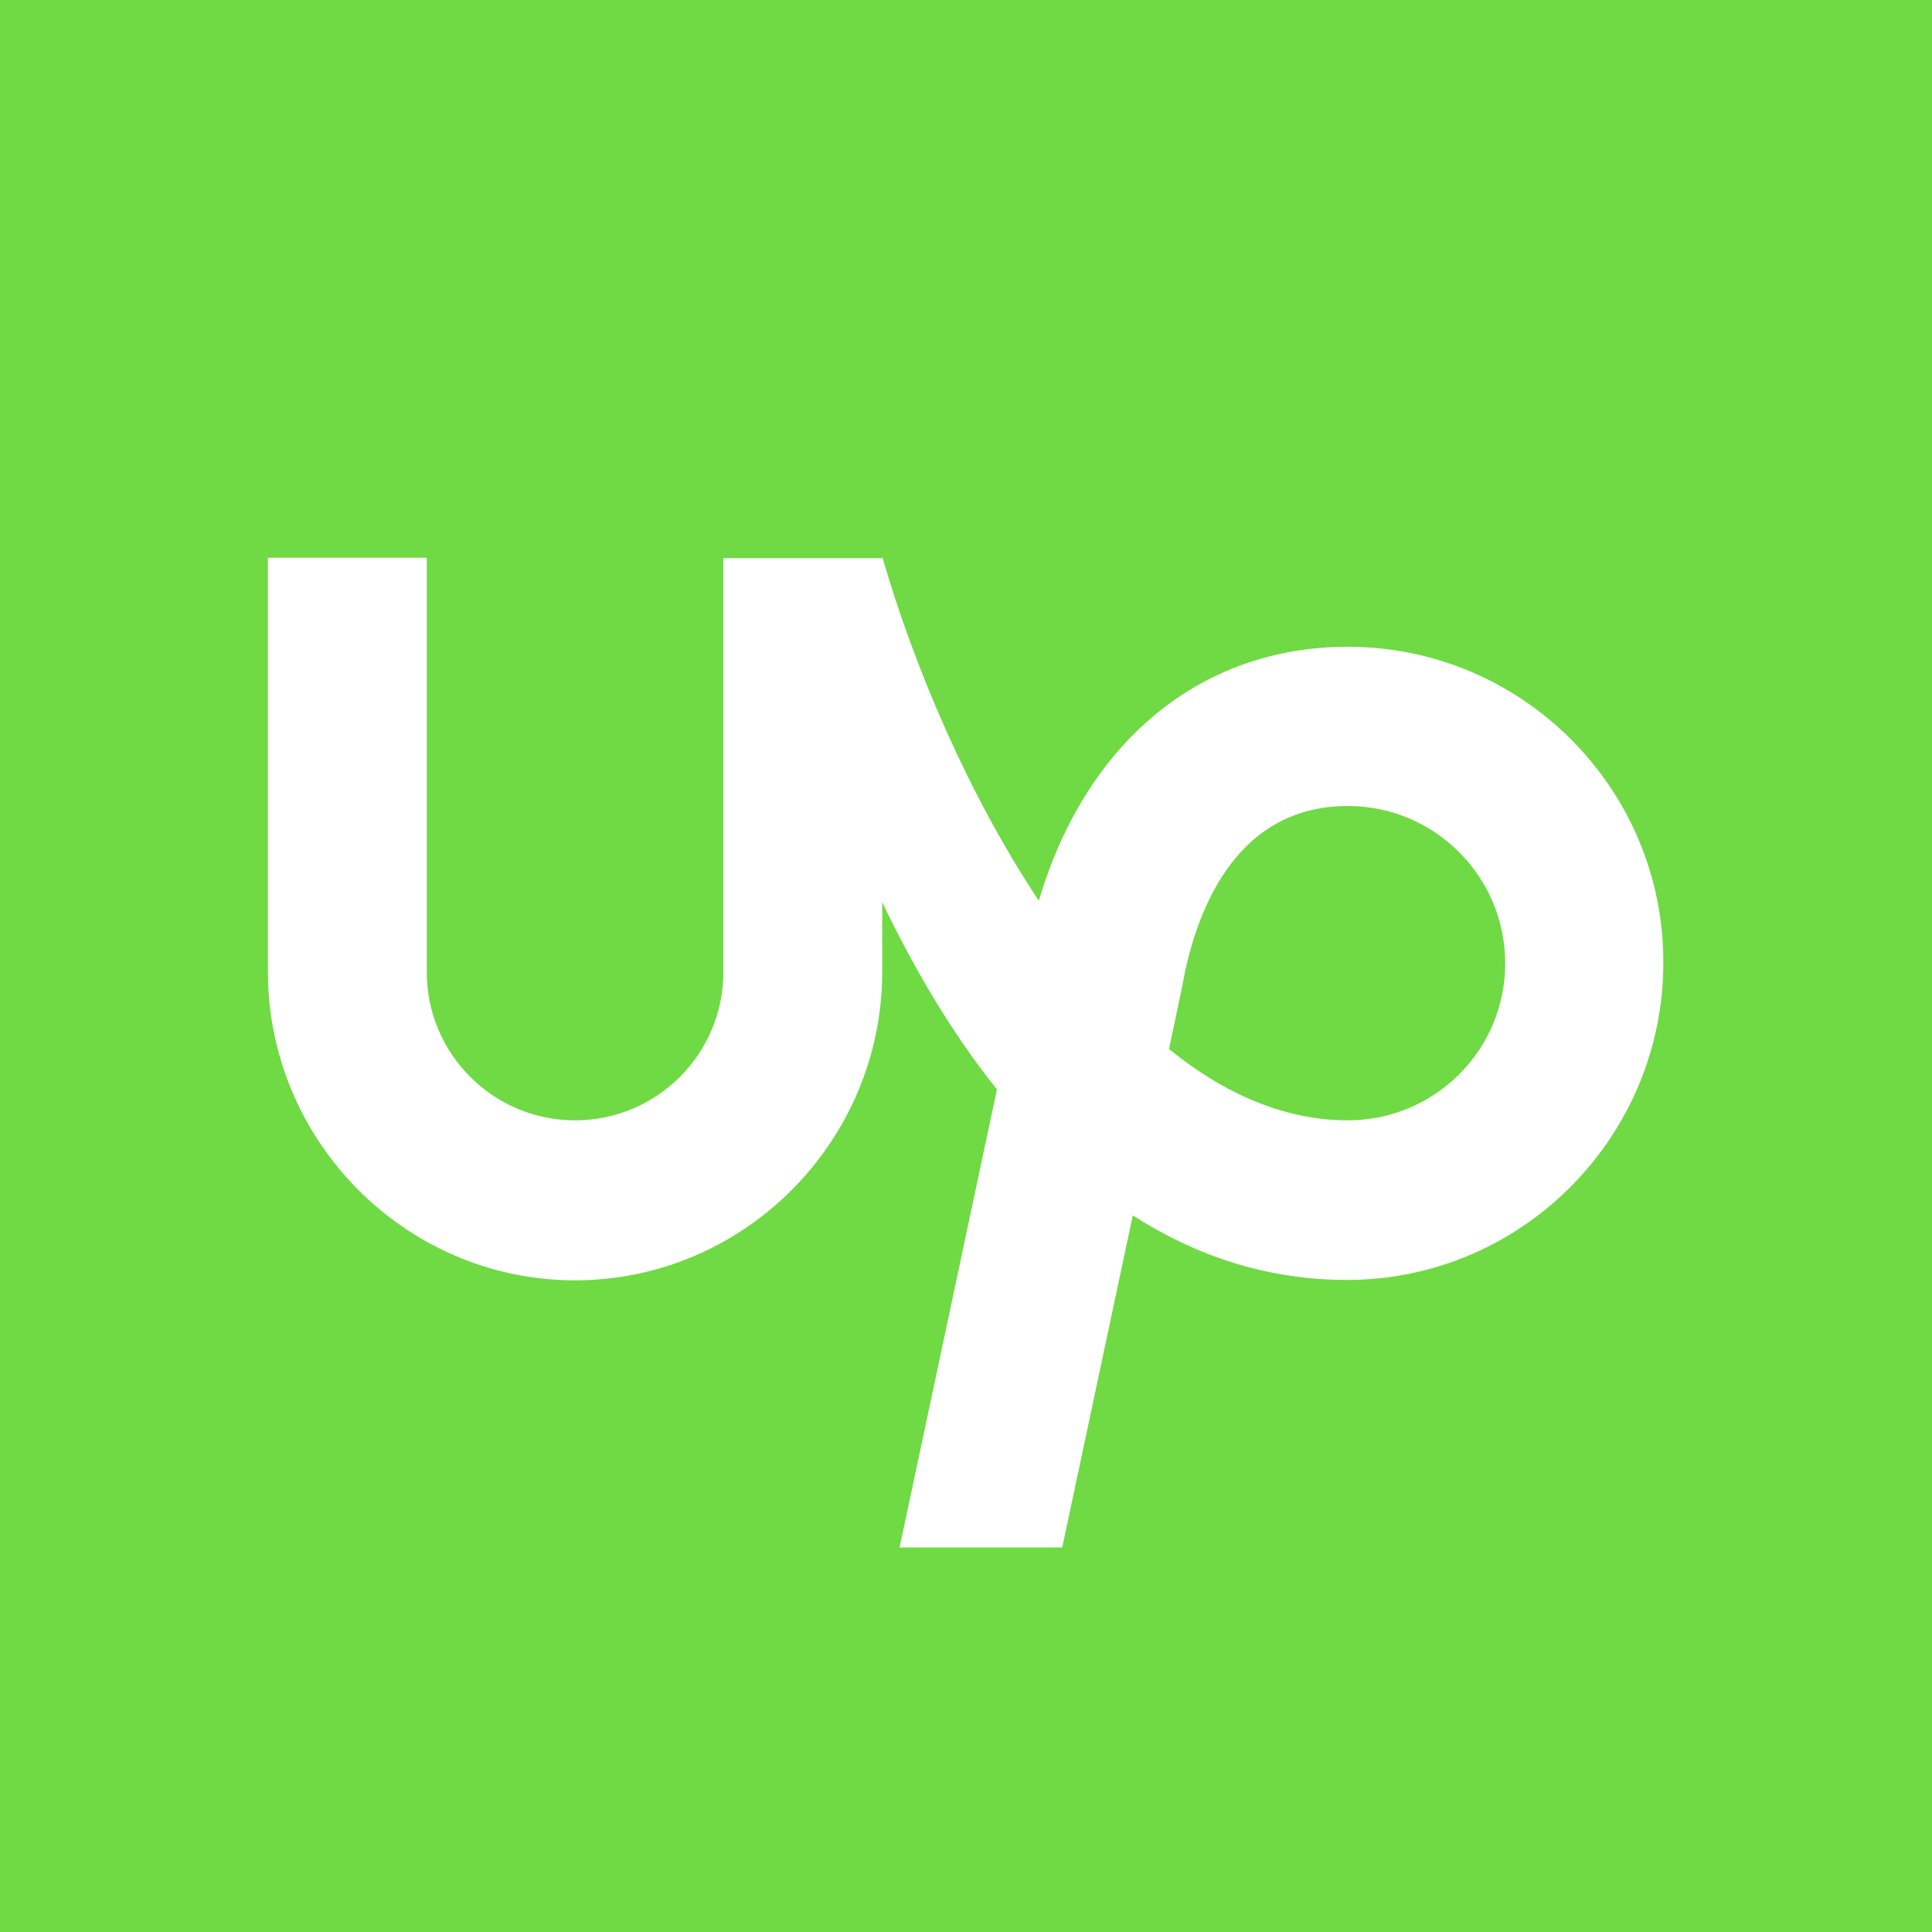
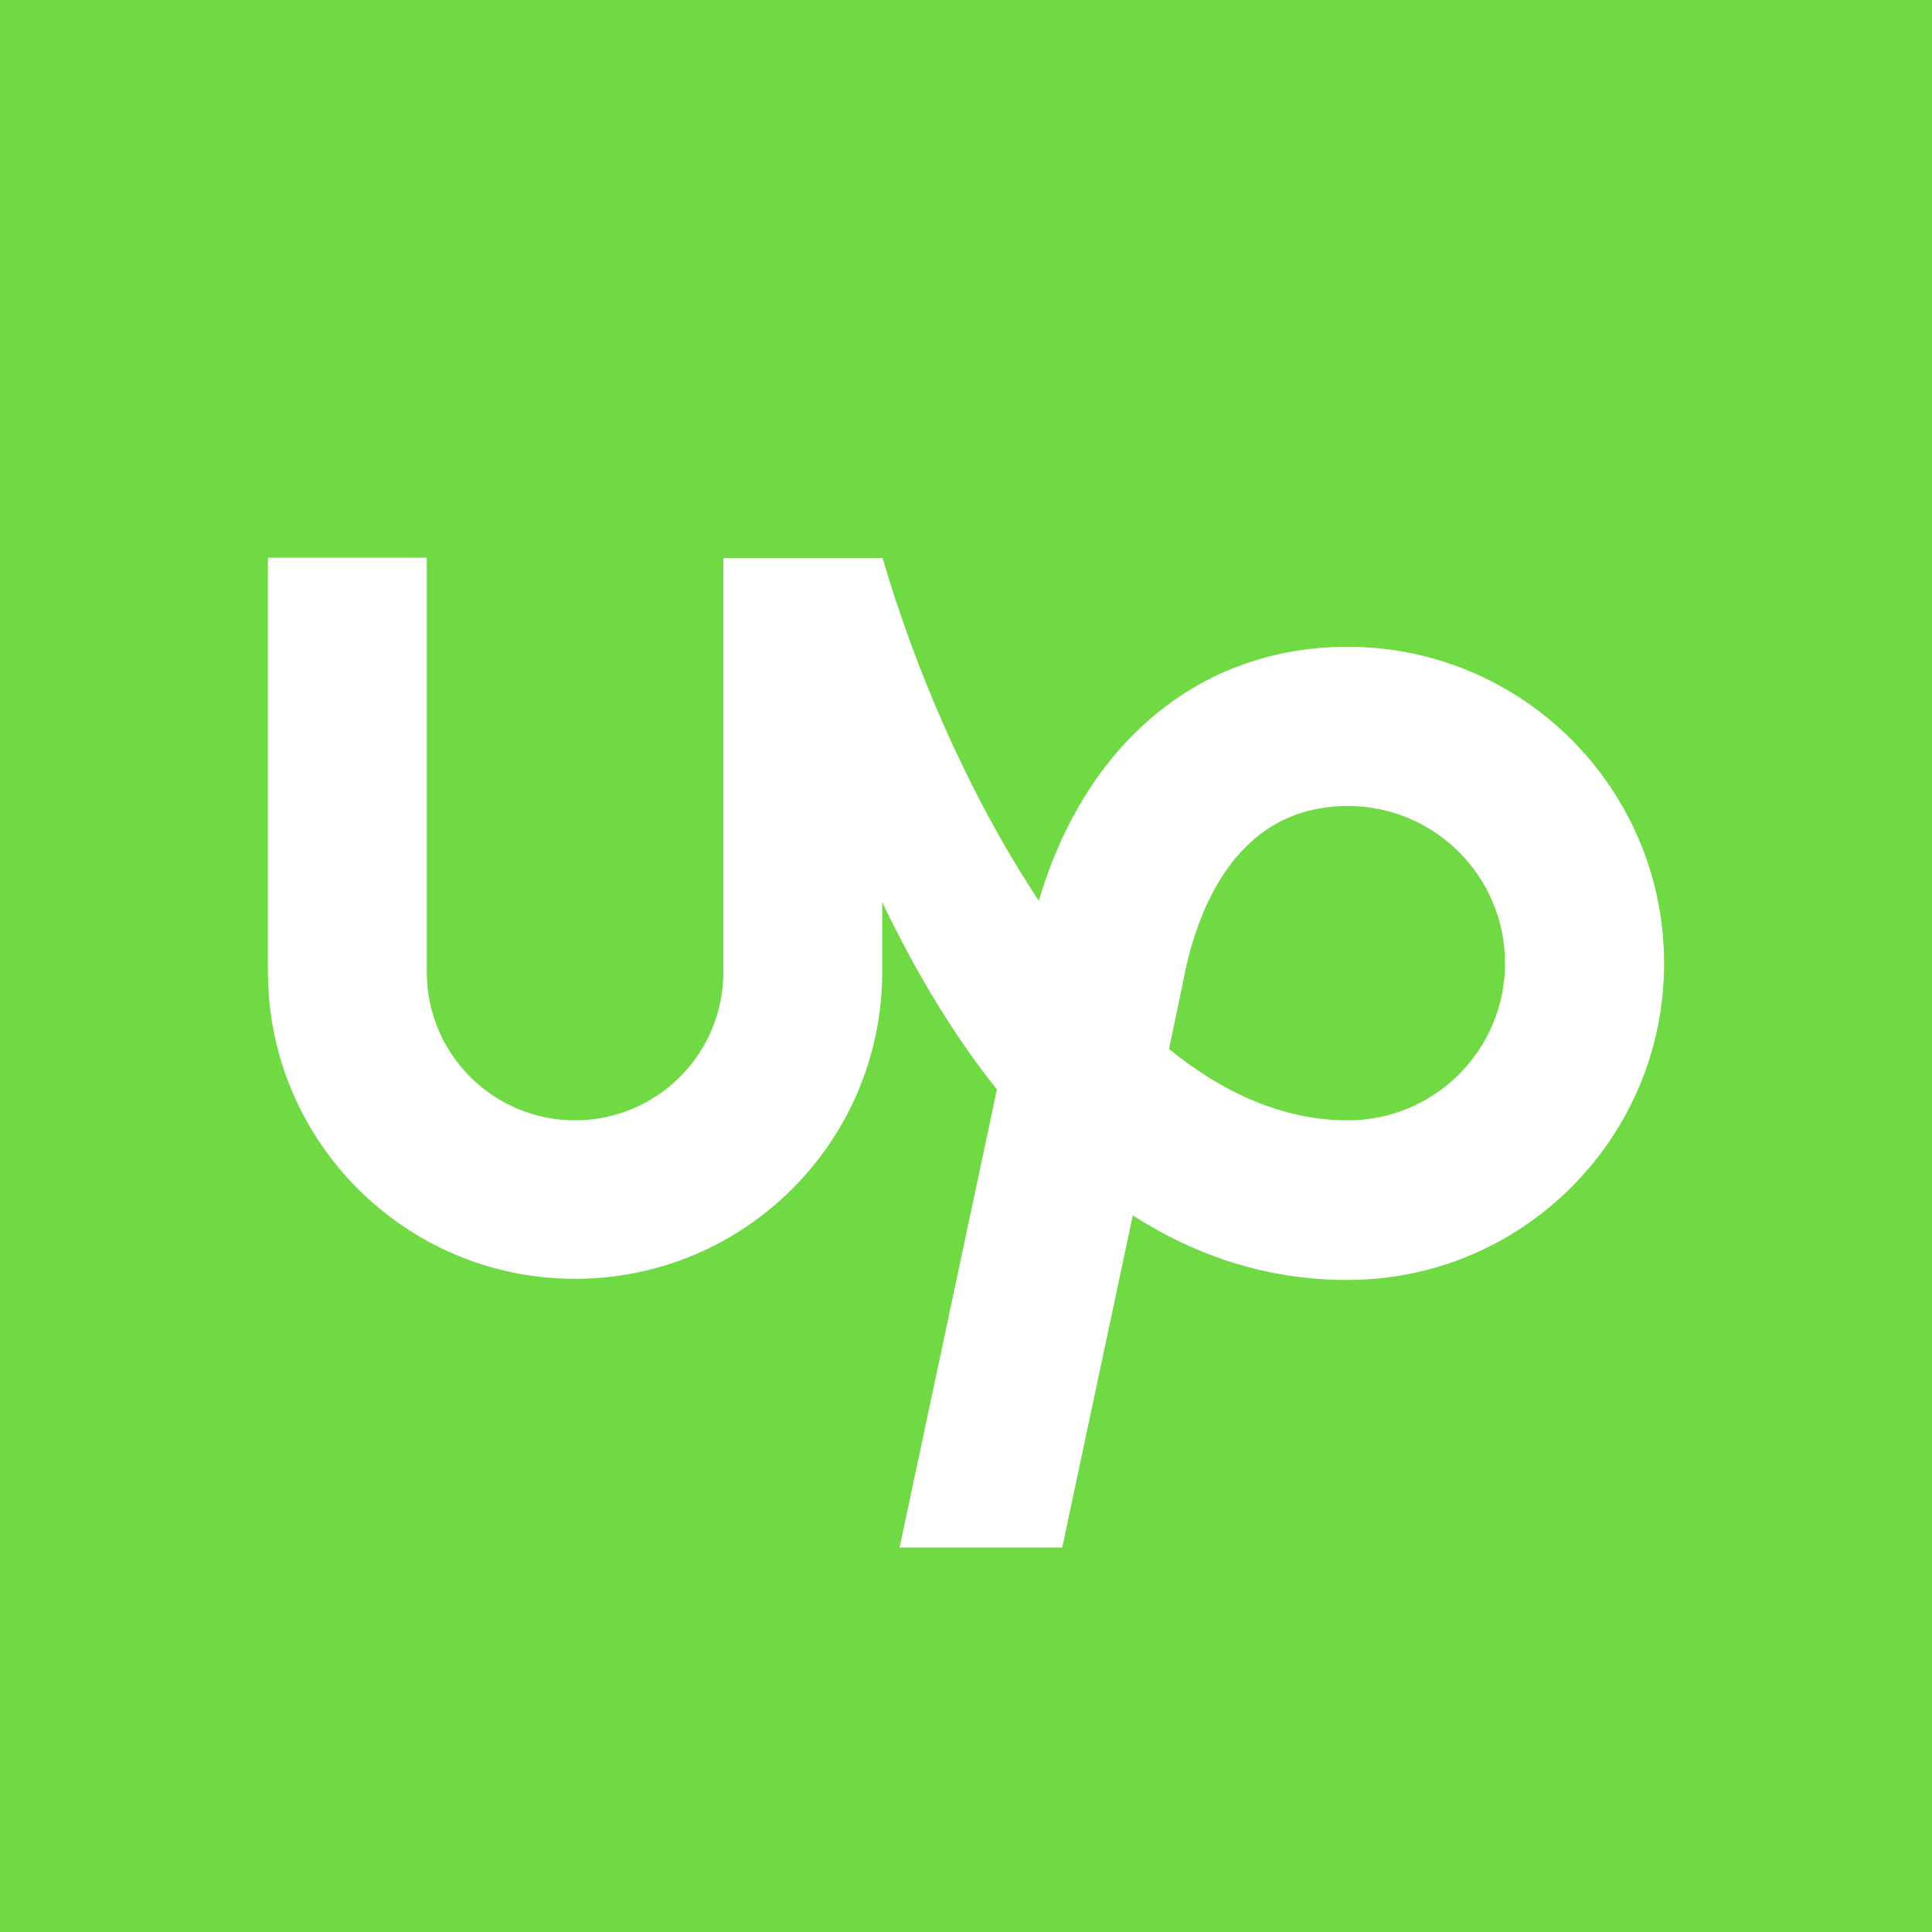
<svg xmlns="http://www.w3.org/2000/svg" aria-label="Upwork" role="img" viewBox="0 0 512 512">
  <rect width="512" height="512" fill="#6fda44" />
-   <path fill="#fff" d="M357.2,296.9c-17,0-33-7.2-47.4-18.9l3.5-16.6l0.1-.6c3.2-17.6,13.1-47.2,43.8-47.2c23,0,41.7,18.7,41.7,41.7S380.2,296.9,357.2,296.9L357.2,296.9z M357.2,171.4c-39.2,0-69.5,25.4-81.9,67.3c-18.8-28.3-33.1-62.2-41.4-90.8h-42.2v109.7c0,21.7-17.6,39.3-39.3,39.3s-39.3-17.6-39.3-39.3V147.8H71v109.7c0,44.9,36.5,81.8,81.4,81.8s81.4-36.9,81.4-81.8v-18.4c8.2,17.1,18.2,34.4,30.4,49.6l-25.8,121.4h43.1l18.7-88c16.4,10.5,35.2,17.1,56.8,17.1c46.2,0,83.8-37.8,83.8-84.1C440.9,209,403.4,171.4,357.2,171.4" />
+   <path fill="#fff" d="M357.2 296.9c-17 0-33-7.2-47.4-18.9l3.6-17.2c3.2-17.6 13.1-47.2 43.8-47.2a1 1 0 010 83.3m-0-125.5c-39.2 0-69.5 25.4-81.9 67.3-18.8-28.3-33.1-62.2-41.4-90.8h-42.2v109.7a1 1 0 01-78.6 0v-109.8H71v109.7a1 1 0 00162.8 0V239.1c8.2 17.1 18.2 34.4 30.4 49.6l-25.8 121.4h43.1l18.7-88c16.4 10.5 35.2 17.1 56.8 17.1A1 1 0 00357.2 171.4" />
</svg>
